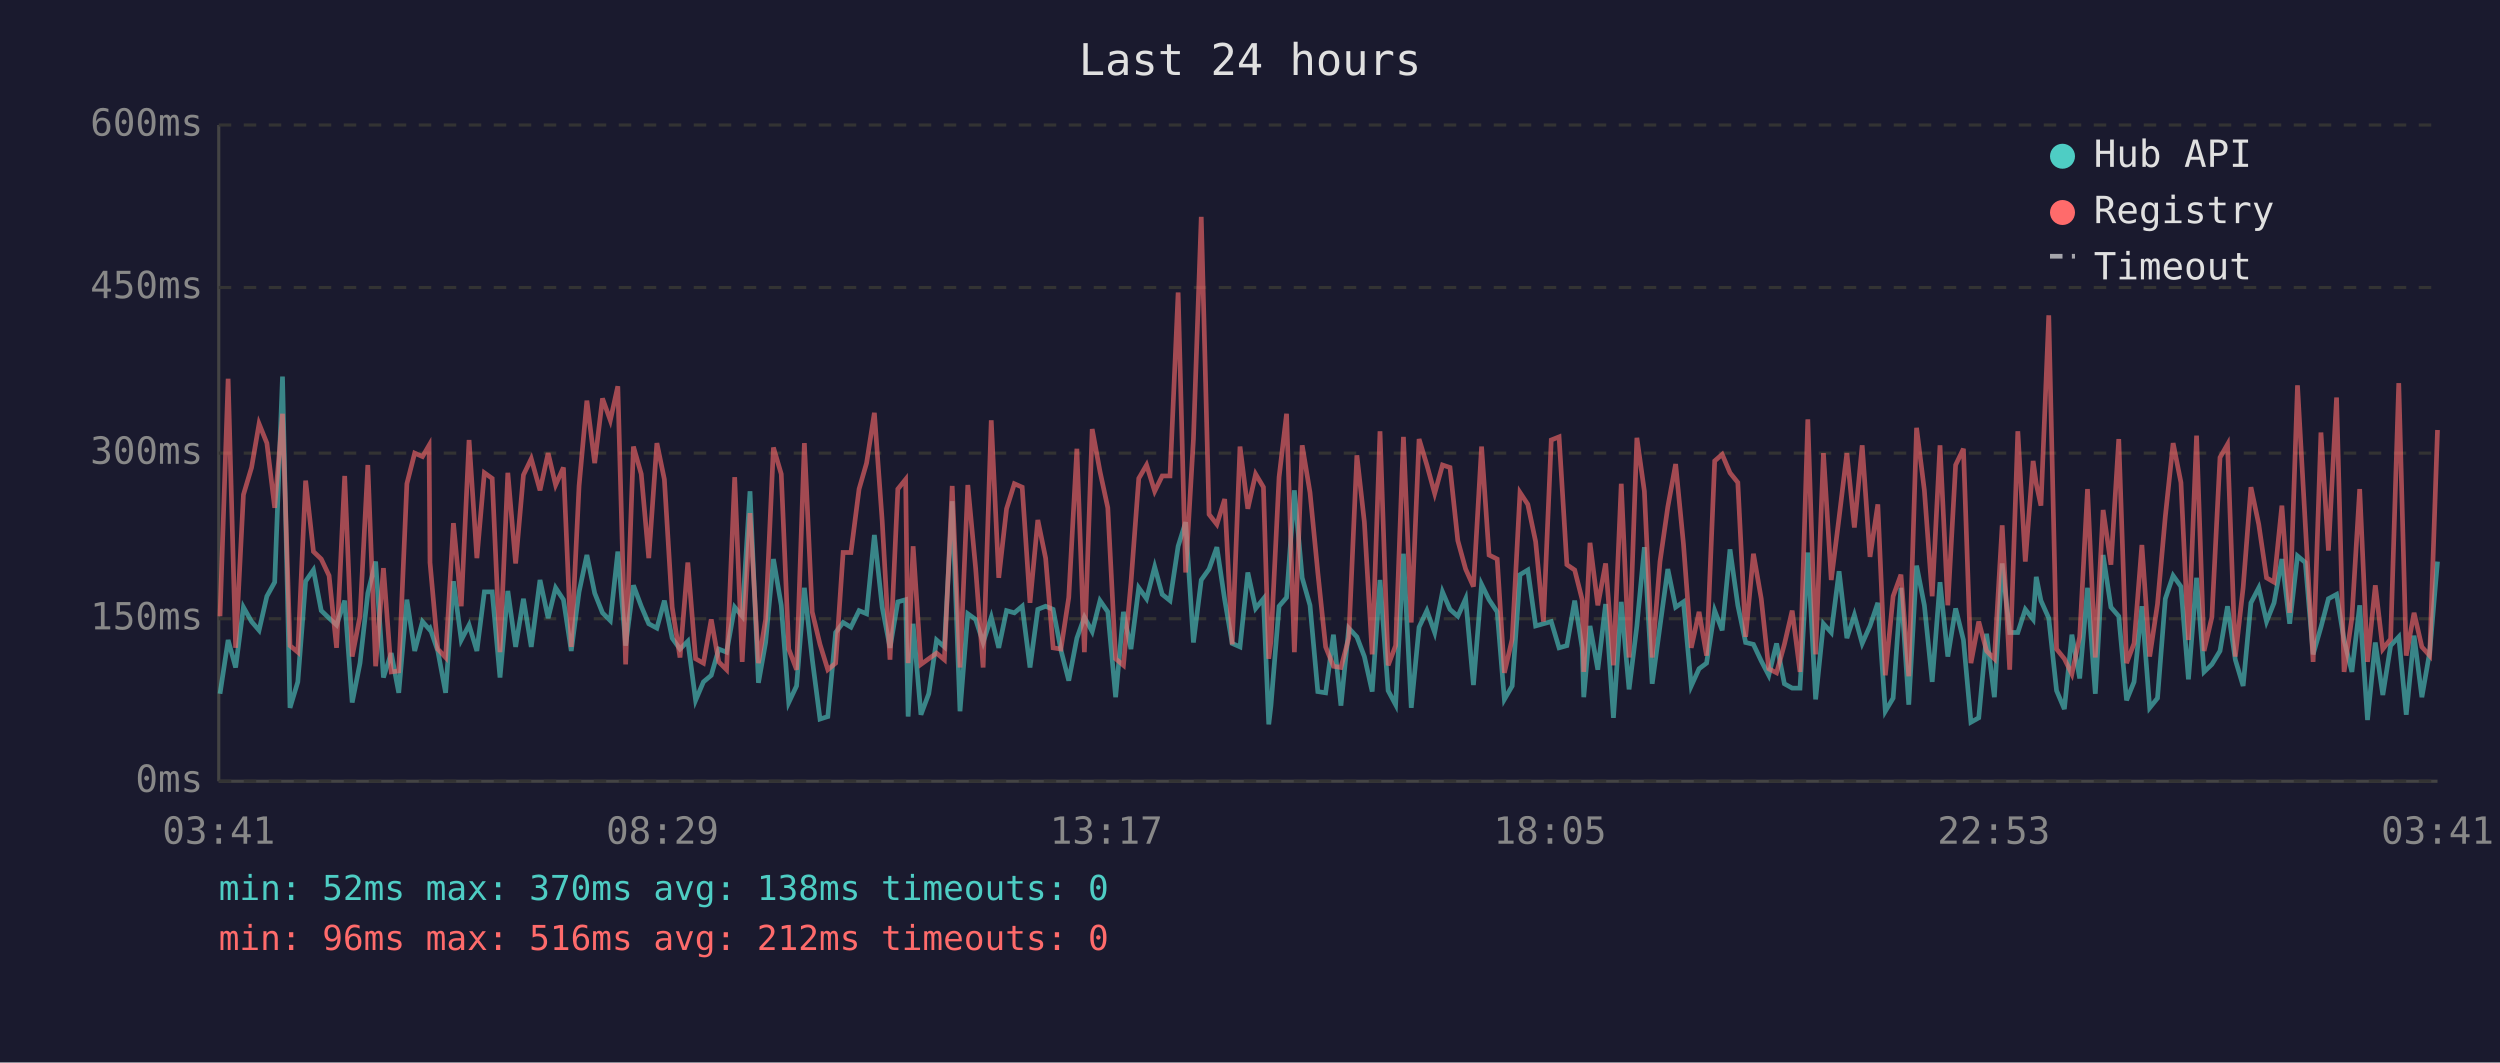
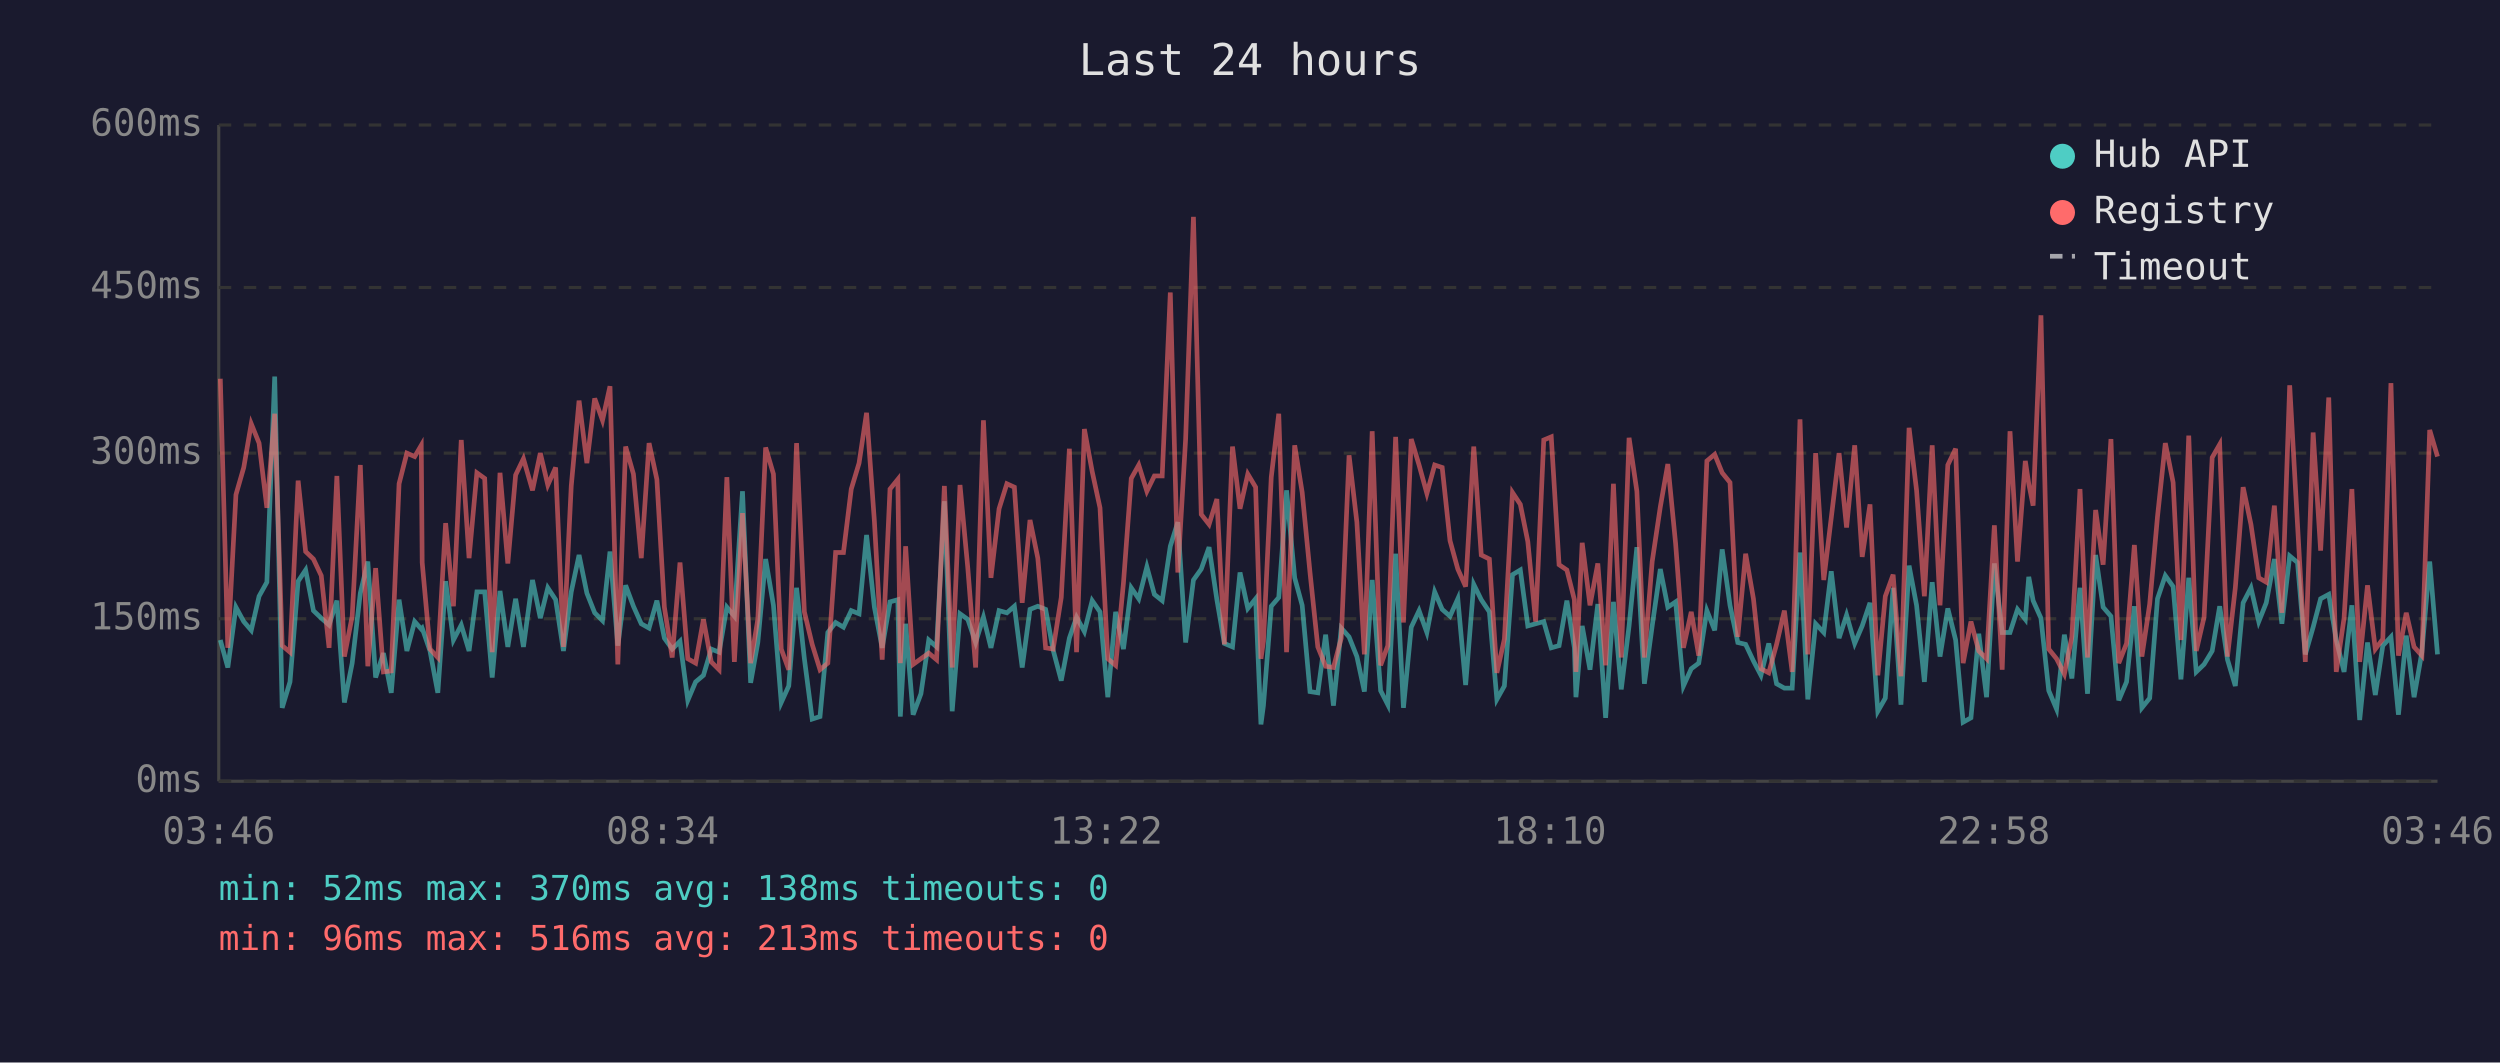
<svg xmlns="http://www.w3.org/2000/svg" viewBox="0 0 800 340" font-family="monospace" font-size="12">
  <rect width="800" height="340" fill="#1a1a2e" />
  <text x="400" y="24" fill="#e0e0e0" font-size="14" text-anchor="middle">Last 24 hours</text>
  <line x1="70" y1="40" x2="70" y2="250" stroke="#444" stroke-width="1" />
  <line x1="70" y1="250" x2="780" y2="250" stroke="#444" stroke-width="1" />
  <line x1="70" y1="250" x2="780" y2="250" stroke="#333" stroke-width="1" stroke-dasharray="4" />
  <text x="65" y="250" fill="#888" text-anchor="end" dominant-baseline="middle">0ms</text>
  <line x1="70" y1="198" x2="780" y2="198" stroke="#333" stroke-width="1" stroke-dasharray="4" />
  <text x="65" y="198" fill="#888" text-anchor="end" dominant-baseline="middle">150ms</text>
  <line x1="70" y1="145" x2="780" y2="145" stroke="#333" stroke-width="1" stroke-dasharray="4" />
  <text x="65" y="145" fill="#888" text-anchor="end" dominant-baseline="middle">300ms</text>
  <line x1="70" y1="92" x2="780" y2="92" stroke="#333" stroke-width="1" stroke-dasharray="4" />
  <text x="65" y="92" fill="#888" text-anchor="end" dominant-baseline="middle">450ms</text>
  <line x1="70" y1="40" x2="780" y2="40" stroke="#333" stroke-width="1" stroke-dasharray="4" />
  <text x="65" y="40" fill="#888" text-anchor="end" dominant-baseline="middle">600ms</text>
-   <text x="70" y="270" fill="#888" text-anchor="middle">03:41</text>
-   <text x="212" y="270" fill="#888" text-anchor="middle">08:29</text>
-   <text x="354" y="270" fill="#888" text-anchor="middle">13:17</text>
-   <text x="496" y="270" fill="#888" text-anchor="middle">18:05</text>
-   <text x="638" y="270" fill="#888" text-anchor="middle">22:53</text>
-   <text x="780" y="270" fill="#888" text-anchor="middle">03:41</text>
-   <polyline points="70.4,222.0 73.0,204.8 75.4,213.6 77.9,194.3 80.5,198.9 82.9,201.7 85.4,190.8 87.9,186.3 90.4,120.5 92.8,226.5 95.3,218.2 97.8,186.0 100.3,182.4 102.8,195.4 105.3,197.8 107.7,200.0 110.3,192.2 112.7,224.8 115.2,212.2 117.7,189.8 120.2,179.7 122.7,216.8 125.2,209.0 127.6,221.7 130.2,191.9 132.7,208.3 135.2,198.9 137.3,201.3 137.6,201.0 140.1,208.3 142.6,221.7 145.1,186.0 147.6,204.8 150.1,200.0 152.6,208.3 155.0,189.4 157.5,189.4 160.0,216.8 162.5,189.1 165.0,207.0 167.5,191.6 170.0,207.0 172.8,185.6 175.4,197.8 177.8,188.1 180.3,191.9 182.8,208.3 185.3,189.4 187.8,177.6 190.3,189.8 192.8,196.1 195.3,198.6 197.7,176.5 200.2,206.6 202.7,187.3 205.2,194.0 207.6,199.6 210.2,201.0 212.6,192.2 215.1,204.2 217.6,207.7 220.1,205.2 222.6,224.1 225.1,218.2 227.6,216.1 230.0,207.7 232.5,208.7 235.1,194.3 237.5,197.2 240.0,157.2 242.7,218.5 245.0,205.6 247.5,178.9 250.0,193.7 252.4,224.8 254.9,219.5 257.4,188.1 259.9,210.8 262.4,230.1 264.9,229.3 267.4,202.4 269.8,199.2 272.3,200.7 274.9,195.4 277.3,196.4 279.8,171.2 282.3,194.3 284.8,207.3 287.3,192.6 289.8,191.9 290.6,229.3 292.2,199.6 294.7,228.7 297.2,222.0 299.7,204.8 302.2,207.0 304.7,160.4 307.2,227.6 309.7,196.4 312.2,198.2 314.6,205.6 317.2,197.5 319.6,207.3 322.1,195.4 324.6,196.1 327.1,194.0 329.6,213.6 332.1,195.0 334.6,194.0 337.0,195.0 339.5,208.0 342.0,217.8 344.6,204.2 347.0,197.5 349.5,202.1 352.0,192.2 354.5,195.8 357.0,223.1 359.5,195.8 361.9,207.7 364.4,188.1 366.9,191.6 369.5,181.4 371.9,190.2 374.4,192.2 377.0,174.8 379.4,167.1 381.9,205.6 384.4,185.6 386.9,182.1 389.4,175.1 391.9,191.9 394.3,205.9 396.8,207.0 399.3,183.2 401.8,194.7 404.3,191.6 406.0,231.8 406.7,225.8 409.3,194.0 411.7,191.2 414.2,156.9 416.7,184.9 419.2,193.7 421.7,221.3 424.2,221.7 426.7,203.1 429.1,225.8 431.6,201.0 434.2,203.8 436.6,210.1 439.1,221.3 441.6,185.6 444.2,221.0 446.6,225.5 449.1,177.2 451.6,226.5 454.1,200.7 456.6,195.4 459.1,202.4 461.6,189.4 464.0,195.0 466.5,197.2 469.0,191.6 471.5,219.2 474.1,187.0 476.5,191.9 479.1,195.8 481.4,223.8 483.9,219.5 486.4,183.9 488.9,182.4 491.4,200.3 493.9,199.6 496.4,198.9 498.9,207.3 501.4,206.6 503.9,192.2 506.3,207.3 506.8,223.1 508.8,200.3 511.3,214.3 513.8,193.3 516.3,229.7 518.8,192.6 521.3,220.6 523.8,200.3 526.2,175.1 528.7,218.8 531.2,200.3 533.7,182.1 536.2,194.3 538.7,192.6 541.2,219.5 543.7,214.0 546.1,212.2 548.7,195.4 551.1,201.7 553.6,175.8 556.1,193.7 558.6,205.6 561.1,206.2 563.6,211.5 566.0,216.1 568.5,205.9 571.0,218.8 573.5,220.2 576.0,220.2 578.5,176.8 581.0,223.8 583.5,199.6 586.0,202.4 588.5,182.8 591.0,204.2 593.4,196.8 595.9,205.9 598.4,200.3 600.9,192.9 603.3,227.6 605.8,223.4 608.3,188.1 610.8,225.5 613.3,181.0 615.8,193.7 618.3,218.2 620.8,186.3 623.3,210.1 625.8,194.7 628.3,204.8 630.7,231.1 633.2,229.7 635.7,202.8 638.2,223.1 640.7,180.3 643.1,202.4 645.7,202.4 648.1,195.0 650.6,198.2 651.6,184.6 653.1,192.2 655.6,197.8 658.1,221.0 660.6,226.9 663.0,203.1 665.5,217.1 668.0,188.1 670.5,222.0 673.0,177.6 675.5,194.3 678.0,197.2 680.5,224.1 682.9,218.2 685.4,194.0 687.9,226.5 690.4,223.4 692.9,191.6 695.4,184.2 697.9,187.7 700.3,217.4 702.9,184.9 705.3,215.0 707.8,212.6 710.4,208.3 712.8,194.0 715.3,211.1 717.8,219.5 720.3,192.9 722.8,188.1 725.3,198.9 727.7,192.9 730.2,178.9 732.7,199.6 735.2,177.9 737.7,180.0 740.2,209.4 742.7,200.7 745.1,191.6 747.7,190.2 750.1,204.8 752.6,215.0 755.1,193.7 757.6,230.4 760.1,205.6 762.5,222.4 765.0,206.6 767.6,203.8 770.0,228.7 772.5,203.4 775.0,223.1 777.5,208.7 780.0,179.7" fill="none" stroke="#4ecdc4" stroke-width="1.5" opacity="0.6" />
-   <polyline points="70.4,197.2 73.0,121.2 75.4,207.3 77.9,158.3 80.5,149.6 82.9,135.6 85.4,141.8 87.9,162.5 90.4,132.4 92.8,206.6 95.3,208.7 97.8,153.8 100.3,176.5 102.8,178.9 105.3,184.2 107.7,207.3 110.3,152.3 112.7,210.1 115.2,197.2 117.7,148.8 120.2,213.2 122.7,181.8 125.2,215.0 127.6,214.7 130.2,154.8 132.7,145.0 135.2,146.1 137.3,142.5 137.6,180.0 140.1,207.7 142.6,210.4 145.1,167.4 147.6,194.0 150.1,140.8 152.6,178.6 155.0,151.3 157.5,153.1 160.0,208.7 162.5,151.3 165.0,180.3 167.5,152.0 170.0,146.8 172.8,156.9 175.4,145.0 177.8,155.2 180.3,149.6 182.8,207.0 185.3,155.5 187.8,128.2 190.3,148.2 192.8,127.5 195.3,134.5 197.7,123.6 200.2,212.6 202.7,142.9 205.2,151.7 207.6,178.6 210.2,141.8 212.6,153.4 215.1,194.3 217.6,210.4 220.1,180.0 222.6,210.8 225.1,212.2 227.6,198.2 230.0,211.8 232.5,214.3 235.1,152.7 237.5,211.8 240.0,164.2 242.7,212.2 245.0,198.2 247.5,143.2 250.0,151.7 252.4,207.7 254.9,214.3 257.4,141.8 259.9,195.8 262.4,206.2 264.9,214.3 267.4,212.2 269.8,176.8 272.3,176.8 274.9,156.5 277.3,148.2 279.8,132.1 282.3,166.7 284.8,211.1 287.3,156.5 289.8,153.4 290.6,212.2 292.2,174.8 294.7,212.6 297.2,210.8 299.7,209.0 302.2,211.1 304.7,155.5 307.2,213.6 309.7,155.2 312.2,181.8 314.6,213.6 317.2,134.5 319.6,184.9 322.1,162.8 324.6,154.8 327.1,155.9 329.6,192.9 332.1,166.4 334.6,178.6 337.0,207.3 339.5,207.7 342.0,191.2 344.6,143.6 347.0,208.7 349.5,137.3 352.0,150.9 354.5,162.5 357.0,210.8 359.5,212.9 361.9,186.6 364.4,153.1 366.9,148.8 369.5,157.2 371.9,152.3 374.4,152.3 377.0,93.6 379.4,183.2 381.9,140.5 384.4,69.4 386.9,164.6 389.4,167.8 391.9,159.7 394.3,206.2 396.8,142.9 399.3,162.8 401.8,151.7 404.3,155.9 406.0,210.8 406.7,205.2 409.3,152.7 411.7,132.4 414.2,208.7 416.7,142.5 419.2,157.6 421.7,183.2 424.2,207.0 426.7,213.2 429.1,213.6 431.6,204.2 434.2,145.7 436.6,167.1 439.1,209.4 441.6,138.0 444.2,212.9 446.6,206.6 449.1,139.8 451.6,199.2 454.1,140.5 456.6,148.8 459.1,157.9 461.6,148.8 464.0,149.6 466.5,173.0 469.0,182.1 471.5,187.7 474.1,142.9 476.5,177.6 479.1,178.9 481.4,215.3 483.9,204.5 486.4,157.6 488.9,161.4 491.4,173.3 493.9,198.9 496.4,140.8 498.9,139.8 501.4,180.7 503.9,182.4 506.3,191.9 506.8,215.0 508.8,173.7 511.3,193.7 513.8,180.3 516.3,212.9 518.8,154.8 521.3,210.4 523.8,140.1 526.2,157.2 528.7,210.4 531.2,179.7 533.7,162.2 536.2,148.5 538.7,174.0 541.2,207.3 543.7,195.8 546.1,209.8 548.7,147.5 551.1,145.4 553.6,151.3 556.1,154.4 558.6,203.8 561.1,177.2 563.6,191.6 566.0,214.0 568.5,215.3 571.0,206.2 573.5,195.4 576.0,215.0 578.5,134.2 581.0,209.4 583.5,145.0 586.0,185.6 588.5,165.7 591.0,145.0 593.4,168.8 595.9,142.5 598.4,178.2 600.9,161.4 603.3,216.1 605.8,190.8 608.3,183.9 610.8,216.4 613.3,136.9 615.8,156.9 618.3,190.8 620.8,142.5 623.3,193.7 625.8,148.8 628.3,143.6 630.7,212.2 633.2,198.9 635.7,208.3 638.2,210.8 640.7,168.1 643.1,214.3 645.7,138.0 648.1,179.7 650.6,147.5 651.6,154.8 653.1,161.8 655.6,100.9 658.1,207.7 660.6,210.8 663.0,215.7 665.5,203.8 668.0,156.5 670.5,210.4 673.0,163.2 675.5,180.7 678.0,140.5 680.5,212.2 682.9,205.9 685.4,174.4 687.9,210.1 690.4,193.3 692.9,165.3 695.4,141.8 697.9,154.4 700.3,204.8 702.9,139.4 705.3,208.3 707.8,197.5 710.4,146.4 712.8,142.2 715.3,210.1 717.8,188.1 720.3,155.9 722.8,167.8 725.3,184.9 727.7,186.3 730.2,161.8 732.7,196.1 735.2,123.3 737.7,167.8 740.2,211.8 742.7,138.4 745.1,176.2 747.7,127.2 750.1,215.0 752.6,197.8 755.1,156.5 757.6,211.8 760.1,187.3 762.5,207.7 765.0,204.5 767.6,122.6 770.0,209.8 772.5,196.1 775.0,207.0 777.5,209.8 780.0,137.6" fill="none" stroke="#ff6b6b" stroke-width="1.5" opacity="0.6" />
+   <text x="70" y="270" fill="#888" text-anchor="middle">03:46</text>
+   <text x="212" y="270" fill="#888" text-anchor="middle">08:34</text>
+   <text x="354" y="270" fill="#888" text-anchor="middle">13:22</text>
+   <text x="496" y="270" fill="#888" text-anchor="middle">18:10</text>
+   <text x="638" y="270" fill="#888" text-anchor="middle">22:58</text>
+   <text x="780" y="270" fill="#888" text-anchor="middle">03:46</text>
+   <polyline points="70.5,204.8 72.9,213.6 75.5,194.3 78.0,198.9 80.4,201.7 82.9,190.8 85.4,186.3 87.9,120.5 90.3,226.5 92.8,218.2 95.4,186.0 97.8,182.4 100.3,195.4 102.8,197.8 105.3,200.0 107.8,192.2 110.2,224.8 112.7,212.2 115.3,189.8 117.7,179.7 120.2,216.8 122.7,209.0 125.2,221.7 127.7,191.9 130.2,208.3 132.7,198.9 134.8,201.3 135.1,201.0 137.6,208.3 140.1,221.7 142.6,186.0 145.1,204.8 147.6,200.0 150.1,208.3 152.6,189.4 155.1,189.4 157.5,216.8 160.0,189.1 162.5,207.0 165.0,191.6 167.5,207.0 170.4,185.6 172.9,197.8 175.3,188.1 177.8,191.9 180.3,208.3 182.8,189.4 185.3,177.6 187.8,189.8 190.3,196.1 192.8,198.6 195.2,176.5 197.7,206.6 200.2,187.3 202.7,194.0 205.2,199.6 207.7,201.0 210.2,192.2 212.6,204.2 215.1,207.7 217.6,205.2 220.1,224.1 222.6,218.2 225.1,216.1 227.6,207.7 230.1,208.7 232.6,194.3 235.0,197.2 237.6,157.2 240.2,218.5 242.5,205.6 245.0,178.9 247.5,193.7 250.0,224.8 252.4,219.5 254.9,188.1 257.4,210.8 259.9,230.1 262.4,229.3 264.9,202.4 267.4,199.2 269.9,200.7 272.4,195.4 274.9,196.4 277.3,171.2 279.8,194.3 282.3,207.3 284.8,192.6 287.3,191.9 288.1,229.3 289.8,199.6 292.2,228.7 294.7,222.0 297.2,204.8 299.7,207.0 302.2,160.4 304.7,227.6 307.2,196.4 309.7,198.2 312.2,205.6 314.7,197.5 317.1,207.3 319.7,195.4 322.2,196.1 324.6,194.0 327.1,213.6 329.6,195.0 332.1,194.0 334.6,195.0 337.0,208.0 339.6,217.8 342.2,204.2 344.5,197.5 347.0,202.1 349.5,192.2 352.0,195.8 354.5,223.1 357.0,195.8 359.5,207.7 362.0,188.1 364.4,191.6 367.0,181.4 369.4,190.2 371.9,192.2 374.5,174.8 376.9,167.1 379.4,205.6 381.9,185.6 384.4,182.1 386.9,175.1 389.4,191.9 391.8,205.9 394.4,207.0 396.8,183.2 399.3,194.7 401.8,191.6 403.5,231.8 404.3,225.8 406.8,194.0 409.2,191.2 411.7,156.9 414.3,184.9 416.7,193.7 419.2,221.3 421.7,221.7 424.2,203.1 426.7,225.8 429.2,201.0 431.7,203.8 434.2,210.1 436.6,221.3 439.1,185.6 441.8,221.0 444.1,225.5 446.6,177.2 449.1,226.5 451.6,200.7 454.1,195.4 456.6,202.4 459.1,189.4 461.5,195.0 464.0,197.2 466.5,191.6 469.0,219.2 471.6,187.0 474.0,191.9 476.6,195.8 479.0,223.8 481.4,219.5 484.0,183.9 486.5,182.4 488.9,200.3 491.4,199.6 494.0,198.9 496.4,207.3 498.9,206.6 501.4,192.2 503.8,207.3 504.3,223.1 506.3,200.3 508.8,214.3 511.3,193.3 513.8,229.7 516.3,192.6 518.8,220.6 521.3,200.3 523.8,175.1 526.2,218.8 528.7,200.3 531.3,182.1 533.7,194.3 536.2,192.6 538.7,219.5 541.2,214.0 543.6,212.2 546.2,195.4 548.7,201.7 551.1,175.8 553.6,193.7 556.1,205.6 558.6,206.2 561.1,211.5 563.5,216.1 566.0,205.9 568.5,218.8 571.0,220.2 573.5,220.2 576.0,176.8 578.5,223.8 581.0,199.6 583.6,202.4 586.0,182.8 588.5,204.2 590.9,196.8 593.5,205.9 595.9,200.3 598.4,192.9 600.9,227.6 603.3,223.4 605.8,188.1 608.3,225.5 610.9,181.0 613.3,193.7 615.8,218.2 618.3,186.3 620.8,210.1 623.3,194.7 625.8,204.8 628.2,231.1 630.7,229.7 633.2,202.8 635.7,223.1 638.2,180.3 640.7,202.4 643.2,202.4 645.6,195.0 648.1,198.2 649.2,184.6 650.6,192.2 653.1,197.8 655.6,221.0 658.1,226.9 660.6,203.1 663.0,217.1 665.6,188.1 668.0,222.0 670.6,177.6 673.0,194.3 675.5,197.2 678.0,224.1 680.5,218.2 683.0,194.0 685.4,226.5 687.9,223.4 690.4,191.6 692.9,184.2 695.4,187.7 697.9,217.4 700.4,184.9 702.8,215.0 705.3,212.6 707.9,208.3 710.3,194.0 712.8,211.1 715.3,219.5 717.8,192.9 720.3,188.1 722.8,198.9 725.2,192.9 727.8,178.9 730.2,199.6 732.7,177.9 735.2,180.0 737.7,209.4 740.2,200.7 742.6,191.6 745.2,190.2 747.6,204.8 750.1,215.0 752.6,193.7 755.1,230.4 757.6,205.6 760.1,222.4 762.5,206.6 765.1,203.8 767.5,228.7 770.0,203.4 772.5,223.1 775.0,208.7 777.5,179.7 780.0,209.4" fill="none" stroke="#4ecdc4" stroke-width="1.5" opacity="0.6" />
+   <polyline points="70.5,121.2 72.9,207.3 75.5,158.3 78.0,149.6 80.4,135.6 82.9,141.8 85.4,162.5 87.9,132.4 90.3,206.6 92.8,208.7 95.4,153.8 97.8,176.5 100.3,178.9 102.8,184.2 105.3,207.3 107.8,152.3 110.2,210.1 112.7,197.2 115.3,148.8 117.7,213.2 120.2,181.8 122.7,215.0 125.2,214.7 127.7,154.8 130.2,145.0 132.7,146.1 134.8,142.5 135.1,180.0 137.6,207.7 140.1,210.4 142.6,167.4 145.1,194.0 147.6,140.8 150.1,178.6 152.6,151.3 155.1,153.1 157.5,208.7 160.0,151.3 162.5,180.3 165.0,152.0 167.5,146.8 170.4,156.9 172.9,145.0 175.3,155.2 177.8,149.6 180.3,207.0 182.8,155.5 185.3,128.2 187.8,148.2 190.3,127.5 192.8,134.5 195.2,123.6 197.7,212.6 200.2,142.9 202.7,151.7 205.2,178.6 207.7,141.8 210.2,153.4 212.6,194.3 215.1,210.4 217.6,180.0 220.1,210.8 222.6,212.2 225.1,198.2 227.6,211.8 230.1,214.3 232.6,152.7 235.0,211.8 237.6,164.2 240.2,212.2 242.5,198.2 245.0,143.2 247.5,151.7 250.0,207.7 252.4,214.3 254.9,141.8 257.4,195.8 259.9,206.2 262.4,214.3 264.9,212.2 267.4,176.8 269.9,176.8 272.4,156.5 274.9,148.2 277.3,132.1 279.8,166.7 282.3,211.1 284.8,156.5 287.3,153.4 288.1,212.2 289.8,174.8 292.2,212.6 294.7,210.8 297.2,209.0 299.7,211.1 302.2,155.5 304.7,213.6 307.2,155.2 309.7,181.8 312.2,213.6 314.7,134.5 317.1,184.9 319.7,162.8 322.2,154.8 324.6,155.9 327.1,192.9 329.6,166.4 332.1,178.6 334.6,207.3 337.0,207.7 339.6,191.2 342.2,143.6 344.5,208.7 347.0,137.3 349.5,150.9 352.0,162.5 354.5,210.8 357.0,212.9 359.5,186.6 362.0,153.1 364.4,148.8 367.0,157.2 369.4,152.3 371.9,152.3 374.5,93.6 376.9,183.2 379.4,140.5 381.9,69.4 384.4,164.6 386.9,167.8 389.4,159.7 391.8,206.2 394.4,142.9 396.8,162.8 399.3,151.7 401.8,155.9 403.5,210.8 404.3,205.2 406.8,152.7 409.2,132.4 411.7,208.7 414.3,142.5 416.7,157.6 419.2,183.2 421.7,207.0 424.2,213.2 426.7,213.6 429.2,204.2 431.7,145.7 434.2,167.1 436.6,209.4 439.1,138.0 441.8,212.9 444.1,206.6 446.6,139.8 449.1,199.2 451.6,140.5 454.1,148.8 456.6,157.9 459.1,148.8 461.5,149.6 464.0,173.0 466.5,182.1 469.0,187.7 471.6,142.9 474.0,177.6 476.6,178.9 479.0,215.3 481.4,204.5 484.0,157.6 486.5,161.4 488.9,173.3 491.4,198.9 494.0,140.8 496.4,139.8 498.9,180.7 501.4,182.4 503.8,191.9 504.3,215.0 506.3,173.7 508.8,193.7 511.3,180.3 513.8,212.9 516.3,154.8 518.8,210.4 521.3,140.1 523.8,157.2 526.2,210.4 528.7,179.7 531.3,162.2 533.7,148.5 536.2,174.0 538.7,207.3 541.2,195.8 543.6,209.8 546.2,147.5 548.7,145.4 551.1,151.3 553.6,154.4 556.1,203.8 558.6,177.2 561.1,191.6 563.5,214.0 566.0,215.3 568.5,206.2 571.0,195.4 573.5,215.0 576.0,134.2 578.5,209.4 581.0,145.0 583.6,185.6 586.0,165.7 588.5,145.0 590.9,168.8 593.5,142.5 595.9,178.2 598.4,161.4 600.9,216.1 603.3,190.8 605.8,183.9 608.3,216.4 610.9,136.9 613.3,156.9 615.8,190.8 618.3,142.5 620.8,193.7 623.3,148.8 625.8,143.6 628.2,212.2 630.7,198.9 633.2,208.3 635.7,210.8 638.2,168.1 640.7,214.3 643.2,138.0 645.6,179.7 648.1,147.5 649.2,154.8 650.6,161.8 653.1,100.9 655.6,207.7 658.1,210.8 660.6,215.7 663.0,203.8 665.6,156.5 668.0,210.4 670.6,163.2 673.0,180.7 675.5,140.5 678.0,212.2 680.5,205.9 683.0,174.4 685.4,210.1 687.9,193.3 690.4,165.3 692.9,141.8 695.4,154.4 697.9,204.8 700.4,139.4 702.8,208.3 705.3,197.5 707.9,146.4 710.3,142.2 712.8,210.1 715.3,188.1 717.8,155.9 720.3,167.8 722.8,184.9 725.2,186.3 727.8,161.8 730.2,196.1 732.7,123.3 735.2,167.8 737.7,211.8 740.2,138.4 742.6,176.2 745.2,127.2 747.6,215.0 750.1,197.8 752.6,156.5 755.1,211.8 757.6,187.3 760.1,207.7 762.5,204.5 765.1,122.6 767.5,209.8 770.0,196.1 772.5,207.0 775.0,209.8 777.5,137.6 780.0,146.1" fill="none" stroke="#ff6b6b" stroke-width="1.5" opacity="0.6" />
  <circle cx="660" cy="50" r="4" fill="#4ecdc4" />
  <text x="670" y="50" fill="#e0e0e0" dominant-baseline="middle">Hub API</text>
  <circle cx="660" cy="68" r="4" fill="#ff6b6b" />
  <text x="670" y="68" fill="#e0e0e0" dominant-baseline="middle">Registry</text>
  <line x1="656" y1="82" x2="664" y2="82" stroke="#e0e0e0" stroke-width="1.5" stroke-dasharray="4,3" opacity="0.7" />
  <text x="670" y="86" fill="#e0e0e0" dominant-baseline="middle">Timeout</text>
  <text x="70" y="288" fill="#4ecdc4" font-size="11">min: 52ms  max: 370ms  avg: 138ms  timeouts: 0</text>
-   <text x="70" y="304" fill="#ff6b6b" font-size="11">min: 96ms  max: 516ms  avg: 212ms  timeouts: 0</text>
+   <text x="70" y="304" fill="#ff6b6b" font-size="11">min: 96ms  max: 516ms  avg: 213ms  timeouts: 0</text>
</svg>
